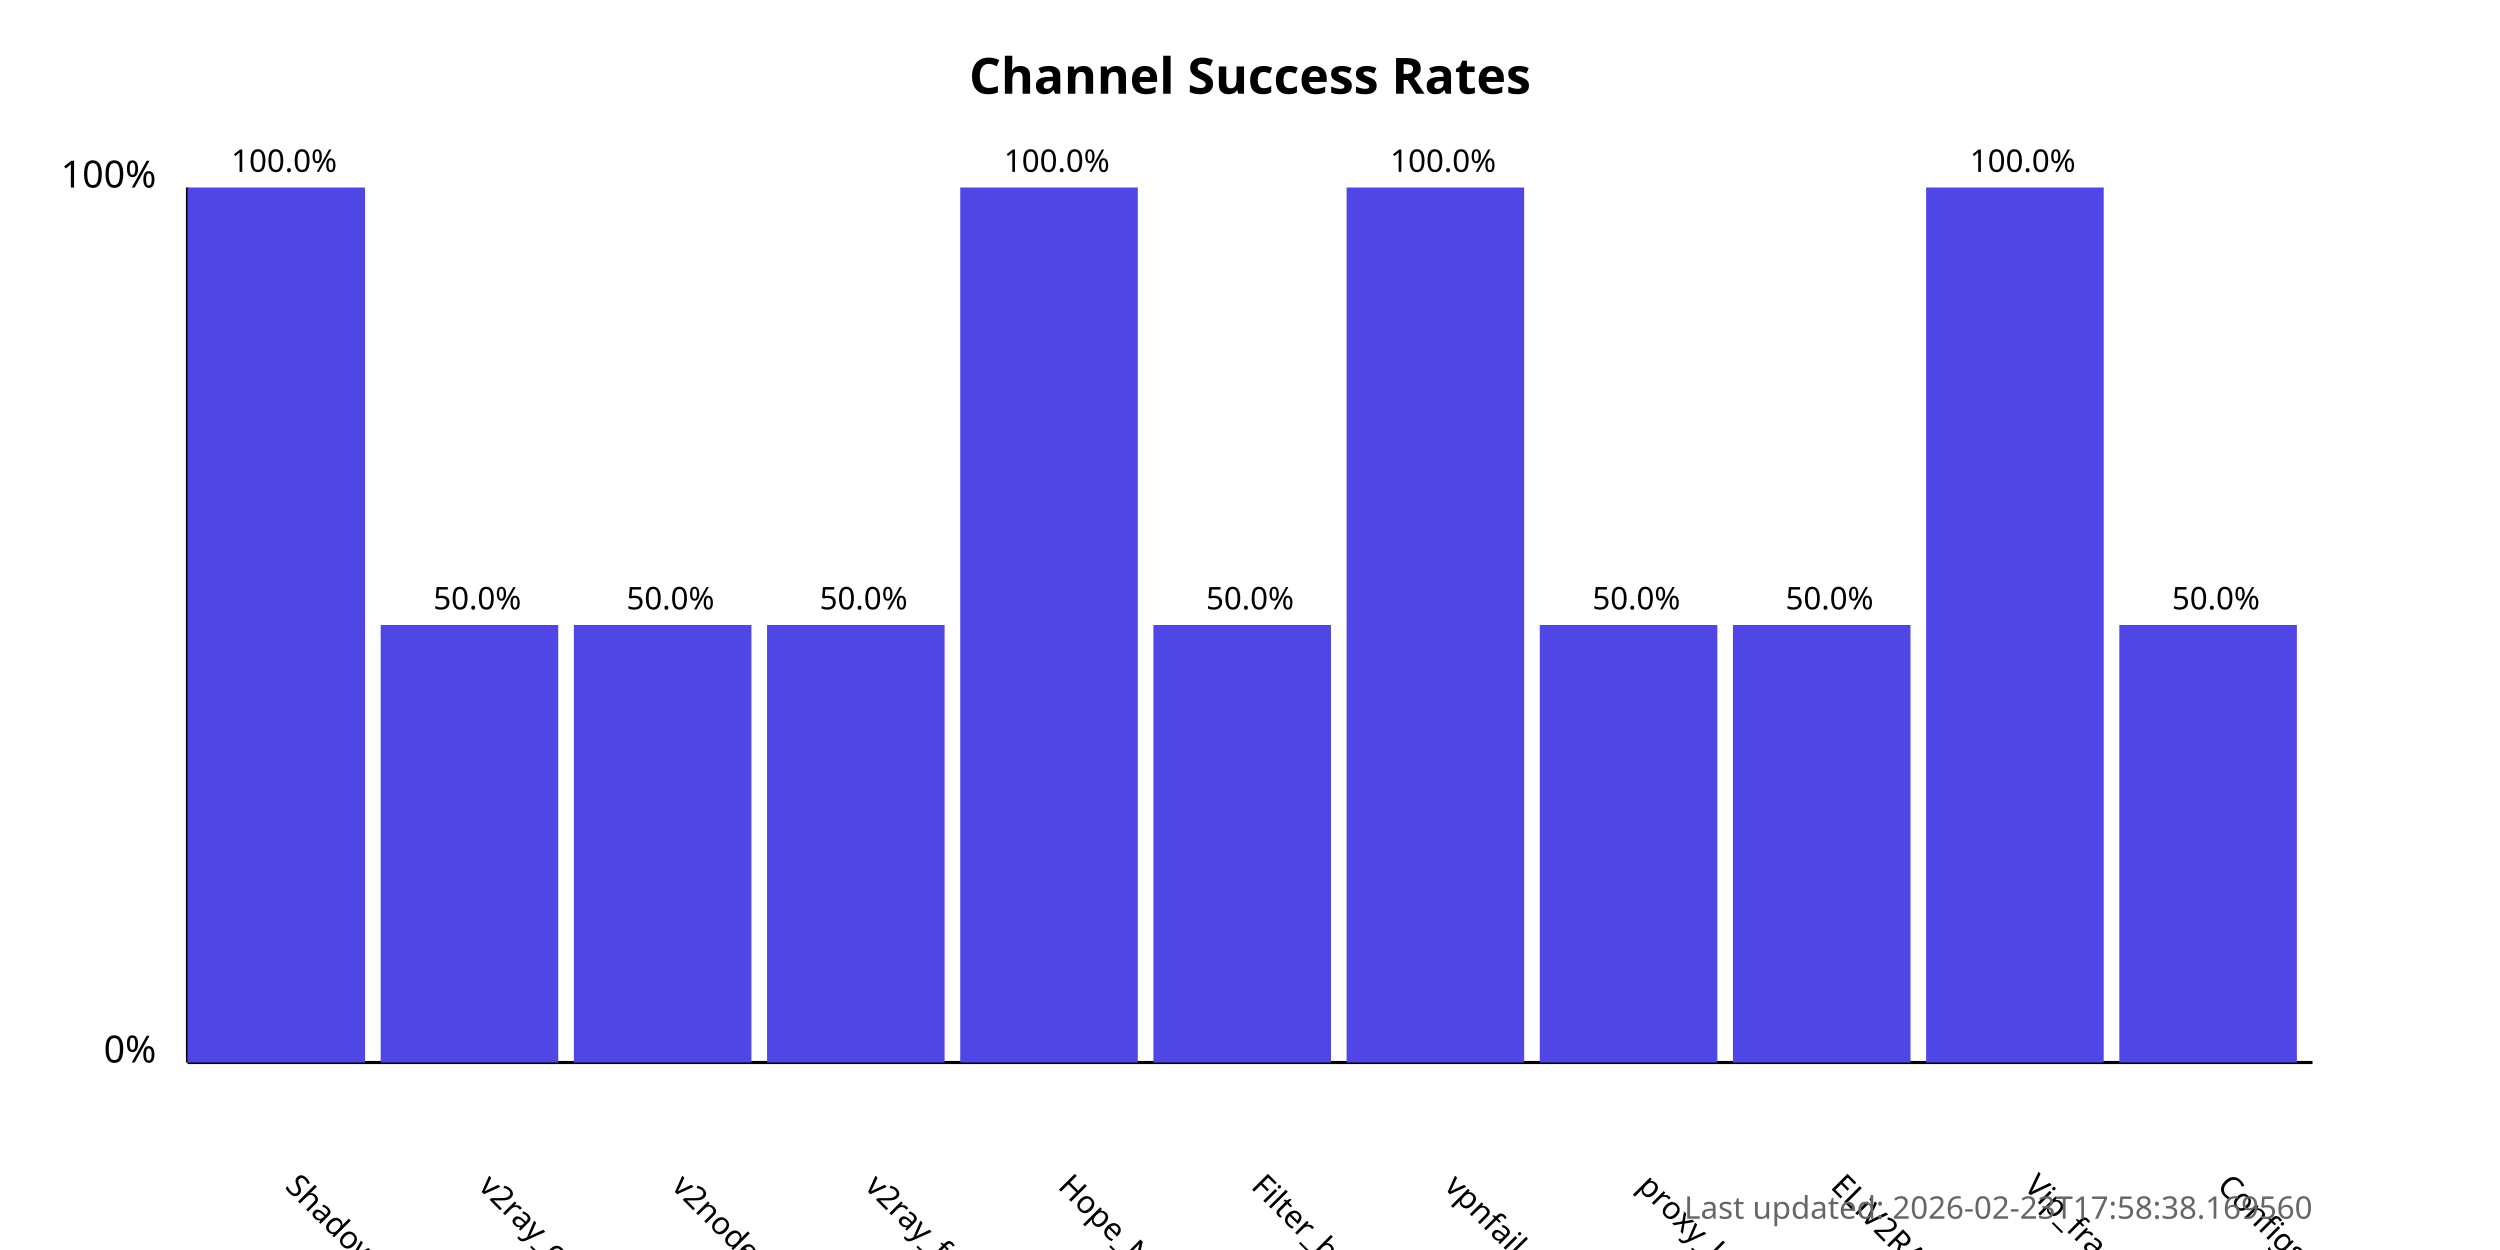
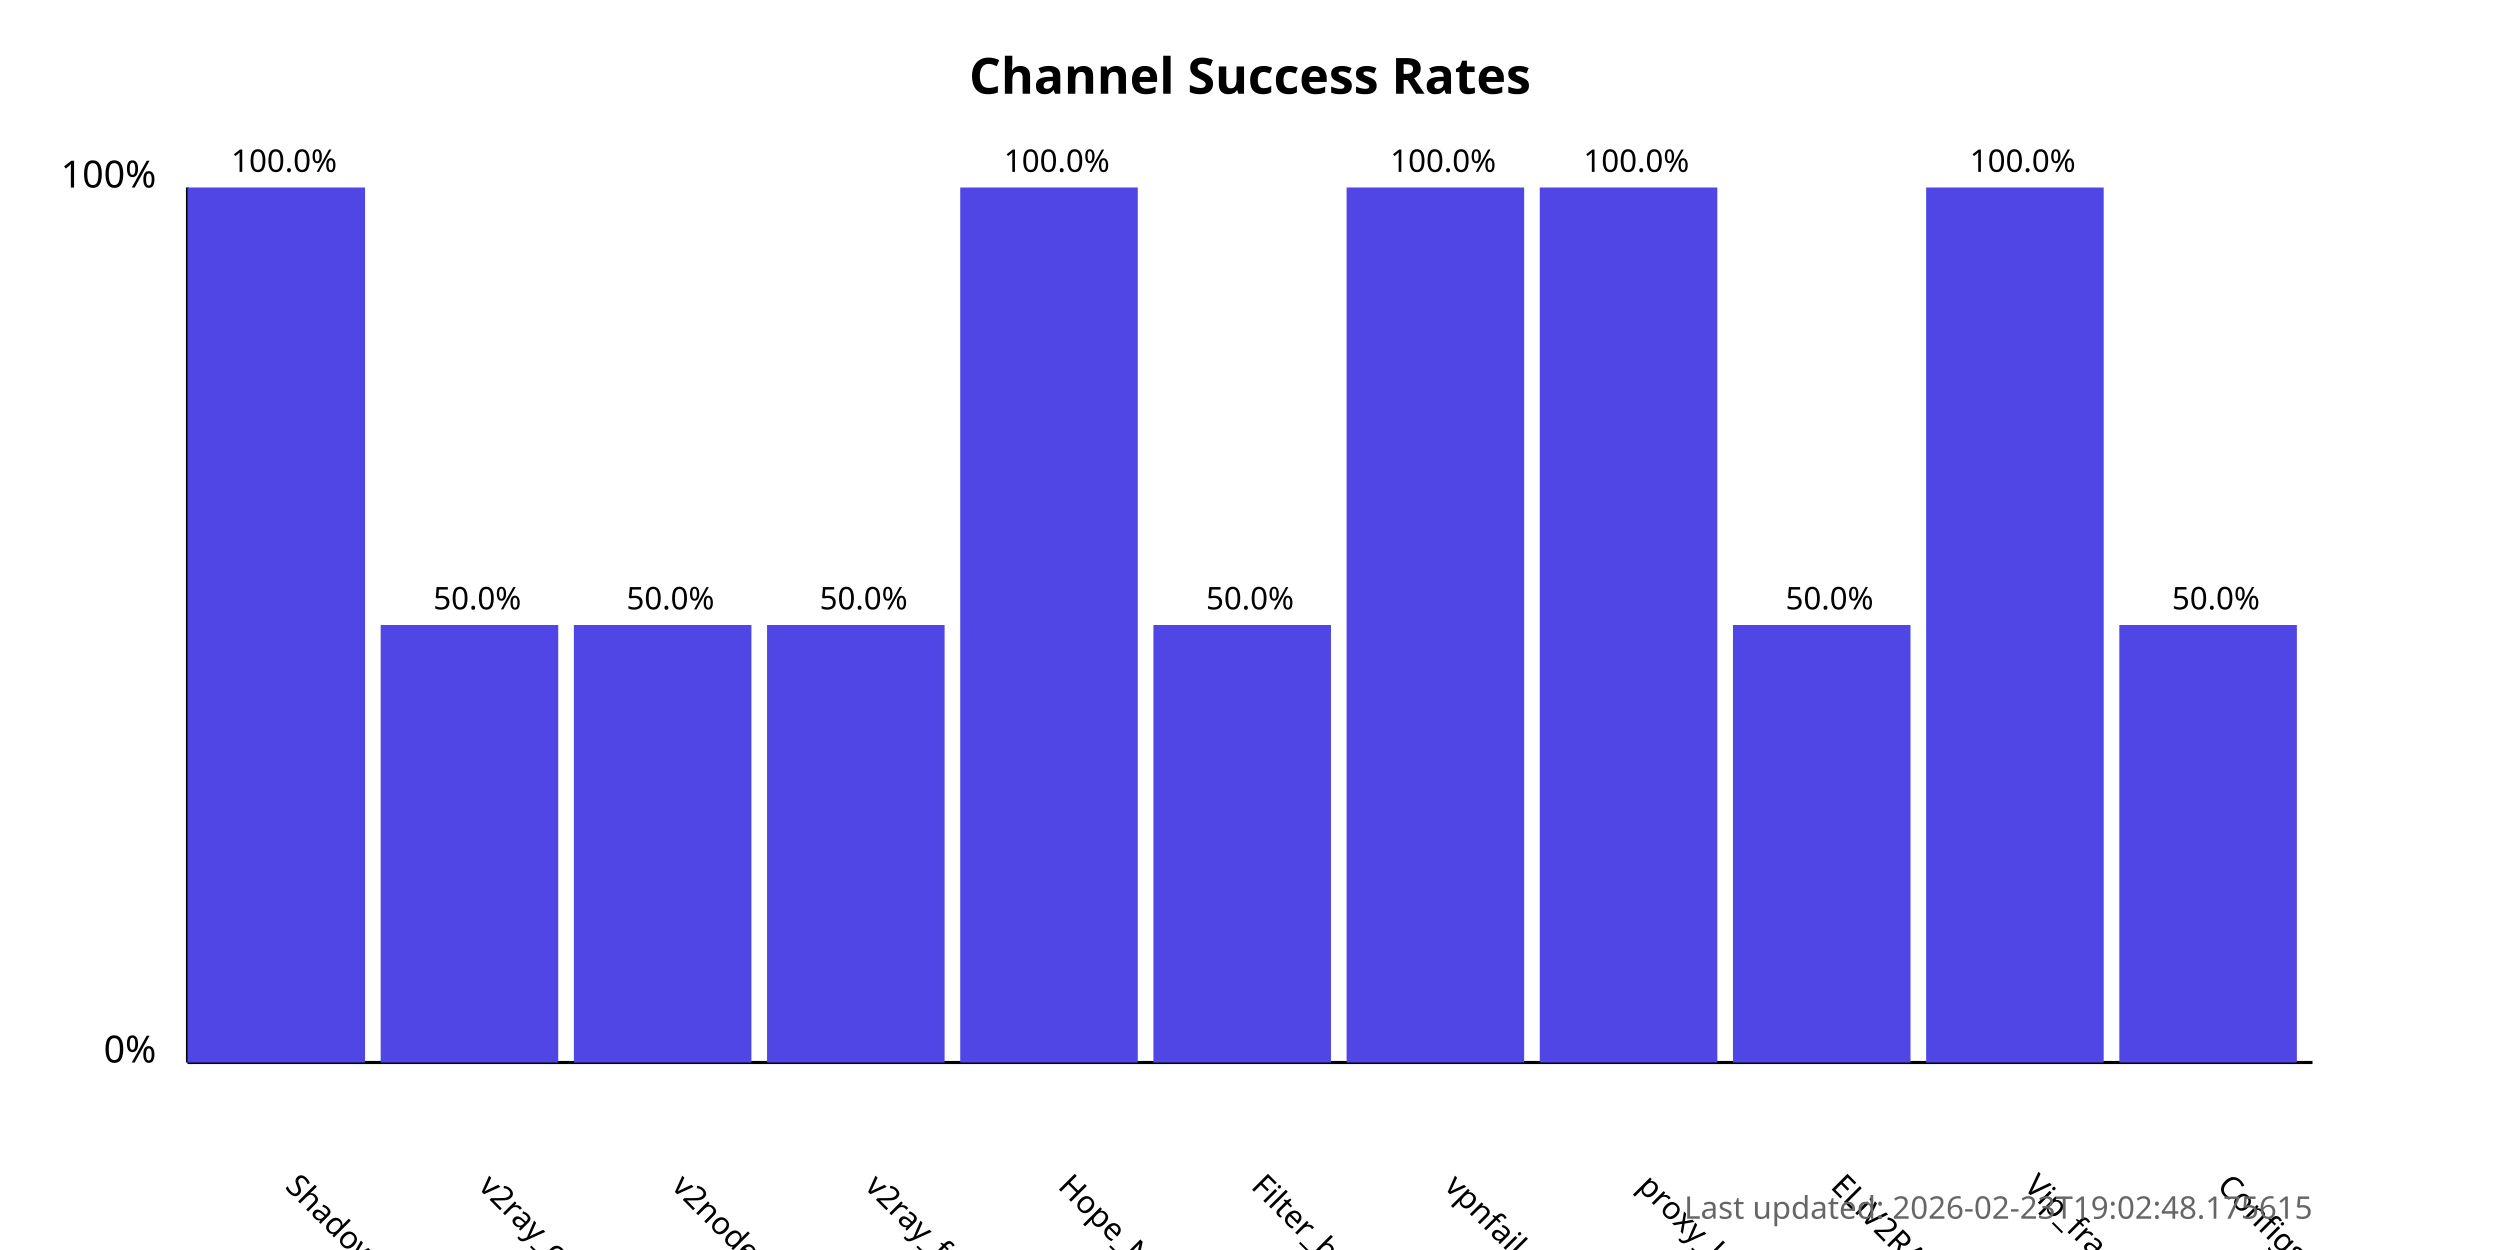
<svg xmlns="http://www.w3.org/2000/svg" width="800" height="400">
  <style>
            .chart-title { font: bold 16px sans-serif; }
            .axis-label { font: 12px sans-serif; }
            .tick-label { font: 10px sans-serif; }
            .bar { fill: #4f46e5; }
            .bar:hover { fill: #6366f1; }
            .timestamp { font: 10px sans-serif; fill: #666; }
        </style>
  <text x="400.0" y="30" text-anchor="middle" class="chart-title">
            Channel Success Rates
        </text>
  <line x1="60" y1="340" x2="60" y2="60" stroke="black" stroke-width="1" />
  <line x1="60" y1="340" x2="740" y2="340" stroke="black" stroke-width="1" />
  <text x="50" y="340" text-anchor="end" class="axis-label">0%</text>
  <text x="50" y="60" text-anchor="end" class="axis-label">100%</text>
  <g>
    <rect x="60" y="60.0" width="56.818" height="280.0" class="bar" />
    <text x="90.909" y="380" transform="rotate(45, 90.90909, 380)" text-anchor="start" class="tick-label">
                ShadowProxy66
            </text>
    <text x="90.909" y="55.0" text-anchor="middle" class="tick-label">
                100.0%
            </text>
  </g>
  <g>
    <rect x="121.818" y="200.0" width="56.818" height="140.0" class="bar" />
    <text x="152.727" y="380" transform="rotate(45, 152.7273, 380)" text-anchor="start" class="tick-label">
                v2ray_configs_pool
            </text>
    <text x="152.727" y="195.0" text-anchor="middle" class="tick-label">
                50.0%
            </text>
  </g>
  <g>
    <rect x="183.636" y="200.0" width="56.818" height="140.0" class="bar" />
    <text x="214.545" y="380" transform="rotate(45, 214.5455, 380)" text-anchor="start" class="tick-label">
                v2nodes
            </text>
    <text x="214.545" y="195.0" text-anchor="middle" class="tick-label">
                50.0%
            </text>
  </g>
  <g>
    <rect x="245.455" y="200.0" width="56.818" height="140.0" class="bar" />
    <text x="276.364" y="380" transform="rotate(45, 276.3636, 380)" text-anchor="start" class="tick-label">
                v2ray_free_conf
            </text>
    <text x="276.364" y="195.0" text-anchor="middle" class="tick-label">
                50.0%
            </text>
  </g>
  <g>
    <rect x="307.273" y="60.0" width="56.818" height="280.0" class="bar" />
    <text x="338.182" y="380" transform="rotate(45, 338.1818, 380)" text-anchor="start" class="tick-label">
                Hope_Net
            </text>
    <text x="338.182" y="55.0" text-anchor="middle" class="tick-label">
                100.0%
            </text>
  </g>
  <g>
    <rect x="369.091" y="200.0" width="56.818" height="140.0" class="bar" />
    <text x="400.0" y="380" transform="rotate(45, 400.0, 380)" text-anchor="start" class="tick-label">
                Filter_breaker
            </text>
    <text x="400.0" y="195.0" text-anchor="middle" class="tick-label">
                50.0%
            </text>
  </g>
  <g>
    <rect x="430.909" y="60.0" width="56.818" height="280.0" class="bar" />
    <text x="461.818" y="380" transform="rotate(45, 461.8182, 380)" text-anchor="start" class="tick-label">
                vpnfail_vless
            </text>
    <text x="461.818" y="55.0" text-anchor="middle" class="tick-label">
                100.0%
            </text>
  </g>
  <g>
-     <rect x="492.727" y="200.0" width="56.818" height="140.0" class="bar" />
+     <rect x="492.727" y="60.0" width="56.818" height="280.0" class="bar" />
    <text x="523.636" y="380" transform="rotate(45, 523.6364, 380)" text-anchor="start" class="tick-label">
                proxy_kafee
            </text>
-     <text x="523.636" y="195.0" text-anchor="middle" class="tick-label">
-                 50.0%
+     <text x="523.636" y="55.0" text-anchor="middle" class="tick-label">
+                 100.0%
            </text>
  </g>
  <g>
    <rect x="554.545" y="200.0" width="56.818" height="140.0" class="bar" />
    <text x="585.455" y="380" transform="rotate(45, 585.4545, 380)" text-anchor="start" class="tick-label">
                ELiV2RAY
            </text>
    <text x="585.455" y="195.0" text-anchor="middle" class="tick-label">
                50.0%
            </text>
  </g>
  <g>
    <rect x="616.364" y="60.0" width="56.818" height="280.0" class="bar" />
    <text x="647.273" y="380" transform="rotate(45, 647.2727, 380)" text-anchor="start" class="tick-label">
                Vip_fragment_v2ray
            </text>
    <text x="647.273" y="55.0" text-anchor="middle" class="tick-label">
                100.0%
            </text>
  </g>
  <g>
    <rect x="678.182" y="200.0" width="56.818" height="140.0" class="bar" />
    <text x="709.091" y="380" transform="rotate(45, 709.0909, 380)" text-anchor="start" class="tick-label">
                ConfigsHubPlus
            </text>
    <text x="709.091" y="195.0" text-anchor="middle" class="tick-label">
                50.0%
            </text>
  </g>
  <text x="740" y="390" text-anchor="end" class="timestamp">
-             Last updated: 2026-02-23T17:58:38.169560
+             Last updated: 2026-02-23T19:02:48.175615
        </text>
</svg>
